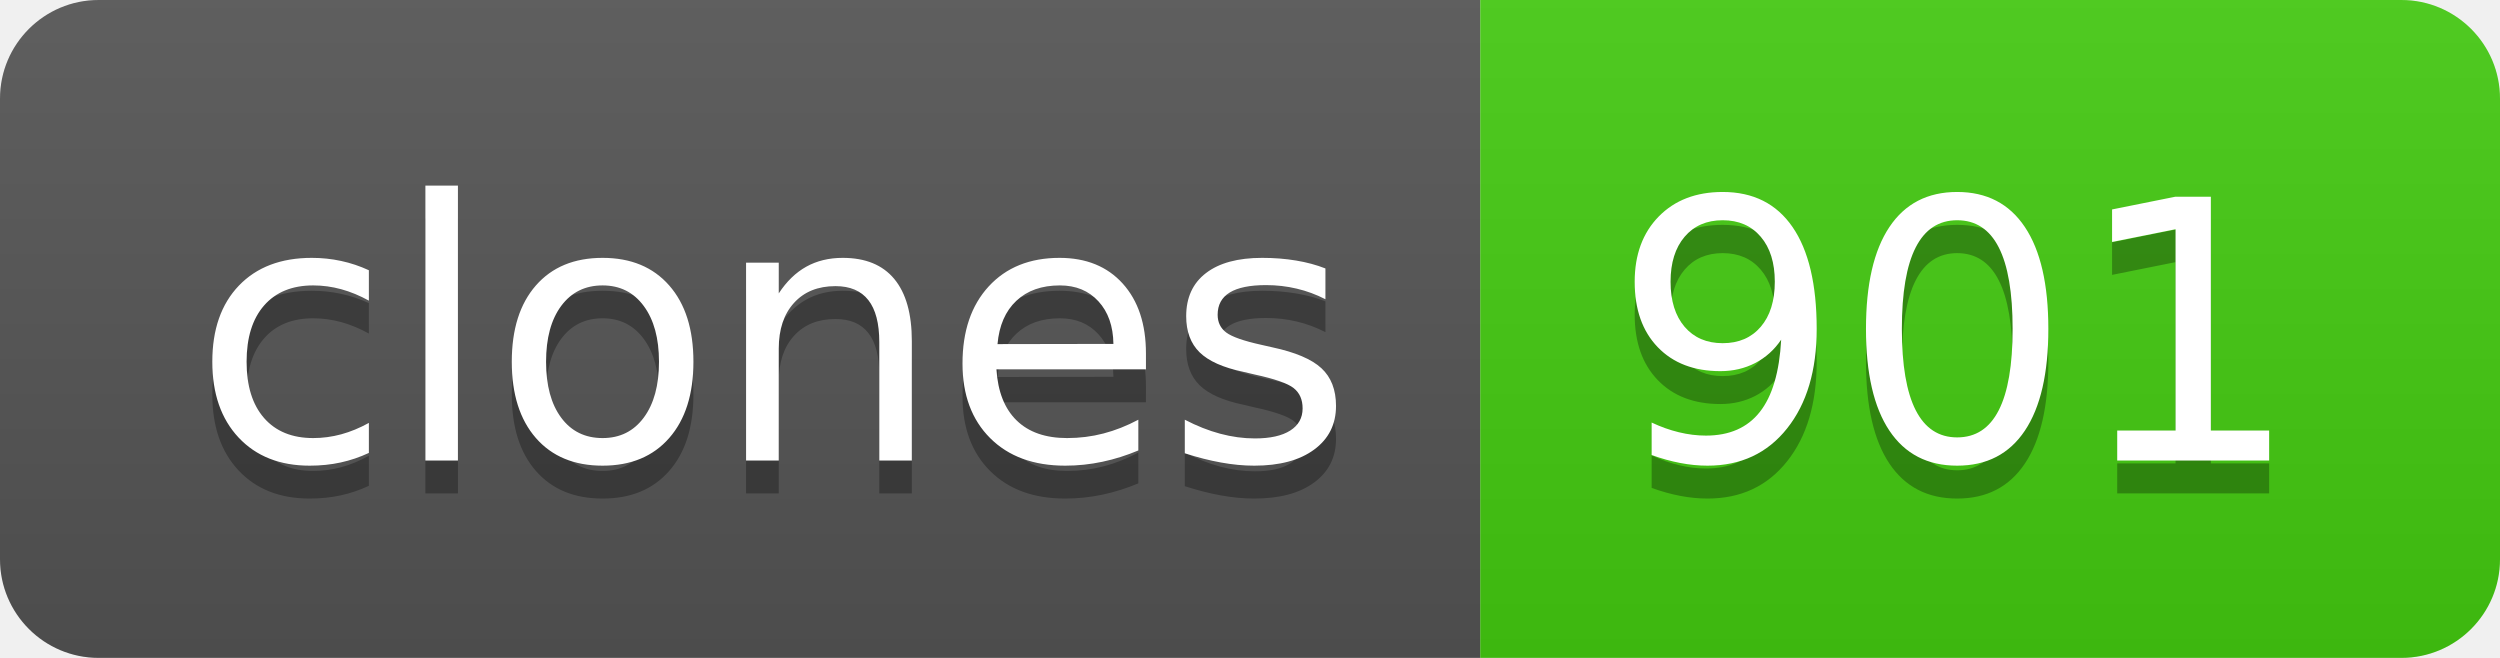
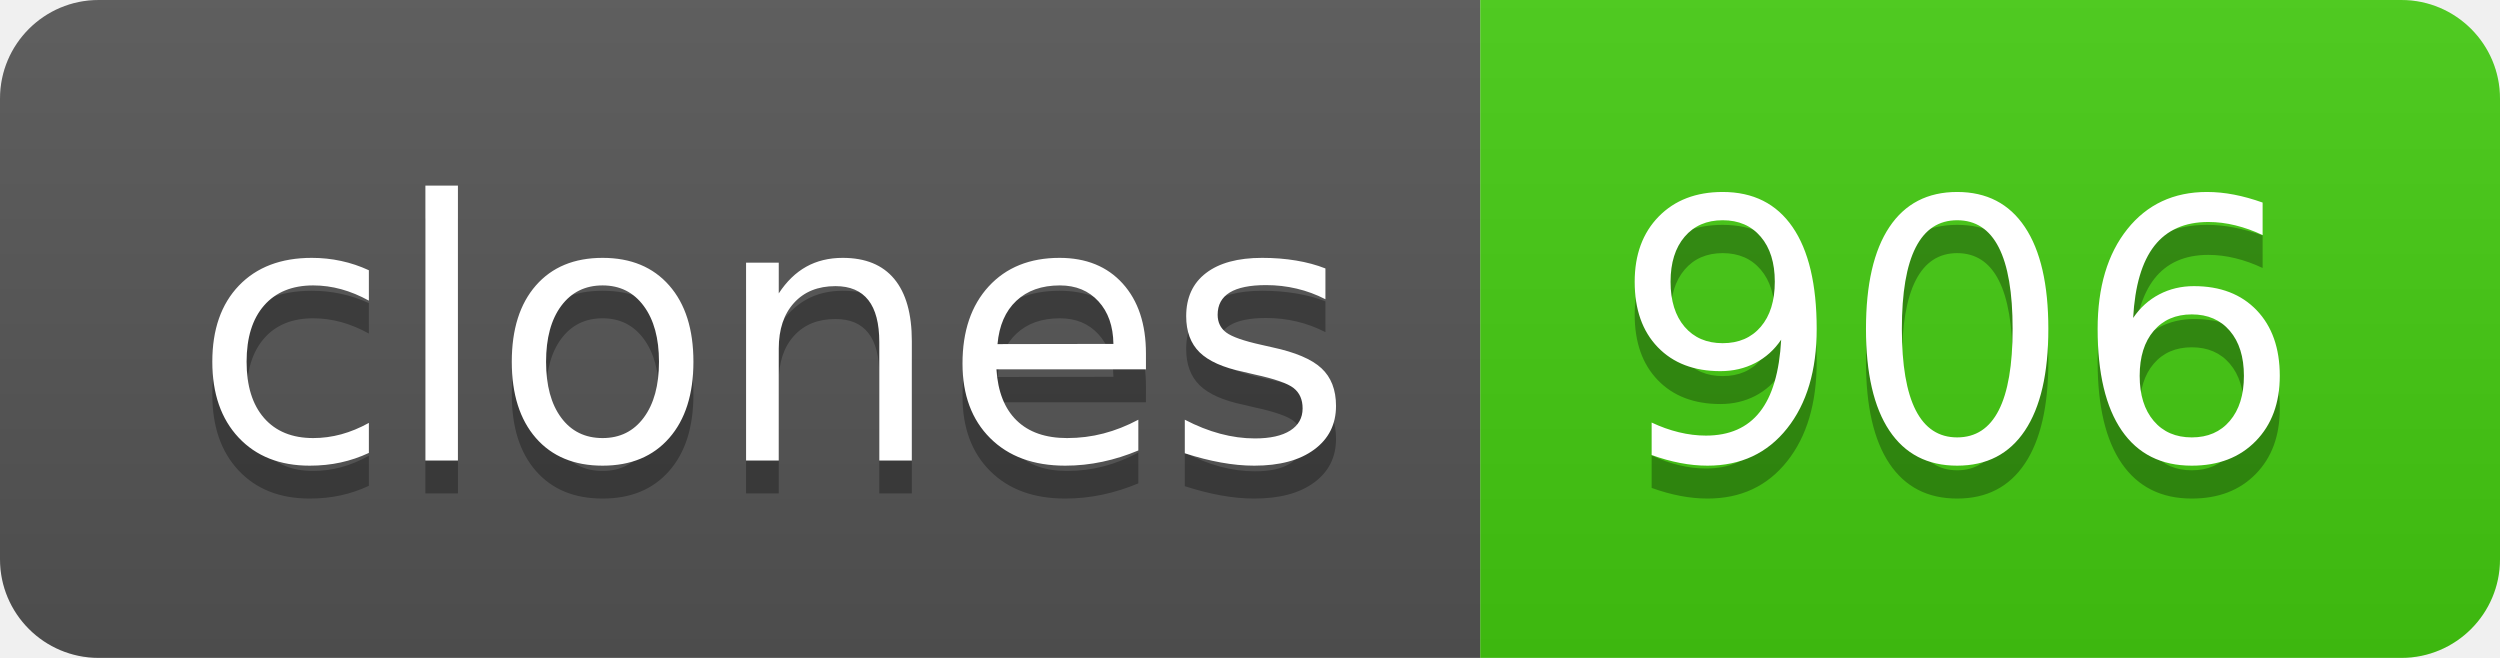
- <svg xmlns="http://www.w3.org/2000/svg" width="76" height="20" role="img" aria-label="clones: 901">
+ <svg xmlns="http://www.w3.org/2000/svg" width="76" height="20" role="img" aria-label="clones: 906">
  <linearGradient id="s" x2="0" y2="100%">
    <stop offset="0" stop-color="#bbb" stop-opacity=".1" />
    <stop offset="1" stop-opacity=".1" />
  </linearGradient>
  <clipPath id="r">
    <rect width="76" height="20" rx="3" fill="#fff" />
  </clipPath>
  <g clip-path="url(#r)">
    <rect width="45" height="20" fill="#555" />
    <rect x="45" width="31" height="20" fill="#4c1" />
    <rect width="76" height="20" fill="url(#s)" />
  </g>
  <g fill="#fff" text-anchor="middle" font-family="Verdana,Geneva,DejaVu Sans,sans-serif" text-rendering="geometricPrecision" font-size="110">
    <text aria-hidden="true" x="235" y="150" fill="#010101" fill-opacity=".3" transform="scale(.1)" textLength="350">clones</text>
    <text x="235" y="140" transform="scale(.1)" fill="#fff" textLength="350">clones</text>
-     <text aria-hidden="true" x="595" y="150" fill="#010101" fill-opacity=".3" transform="scale(.1)" textLength="210">901</text>
-     <text x="595" y="140" transform="scale(.1)" fill="#fff" textLength="210">901</text>
+     <text aria-hidden="true" x="595" y="150" fill="#010101" fill-opacity=".3" transform="scale(.1)" textLength="210">906</text>
+     <text x="595" y="140" transform="scale(.1)" fill="#fff" textLength="210">906</text>
  </g>
</svg>
